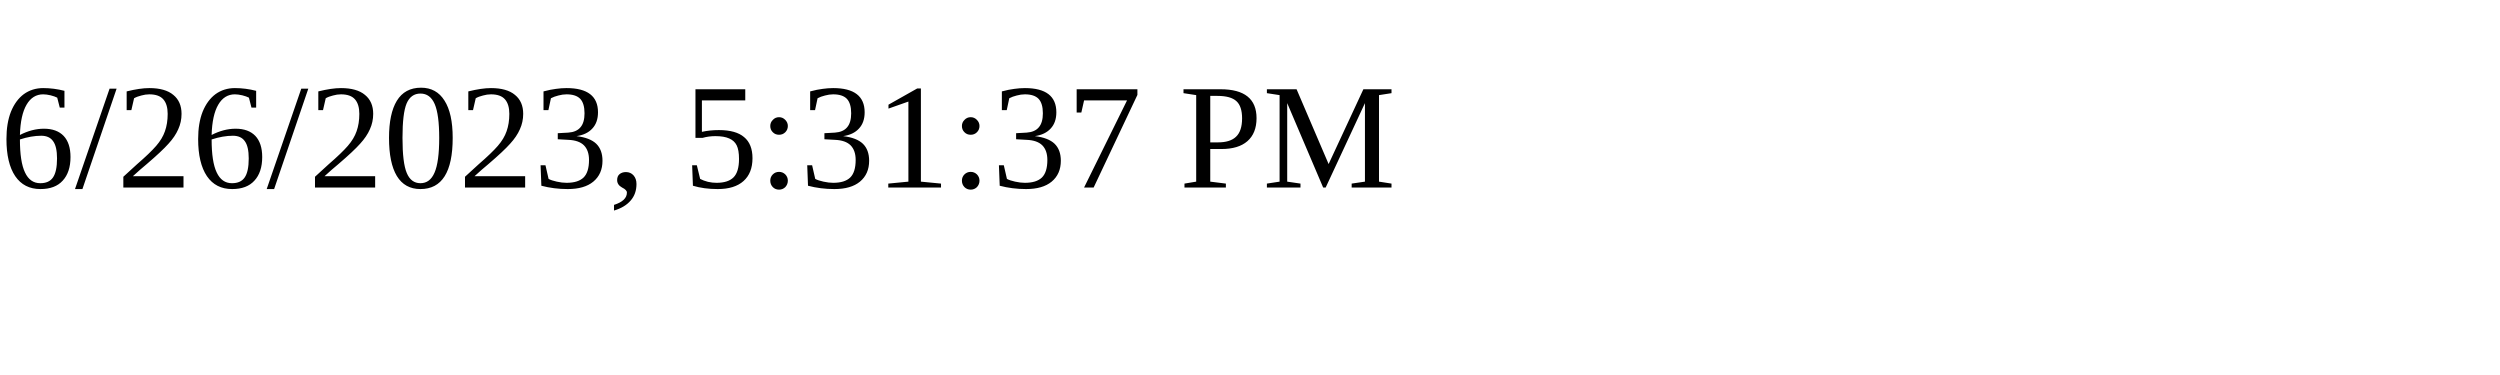
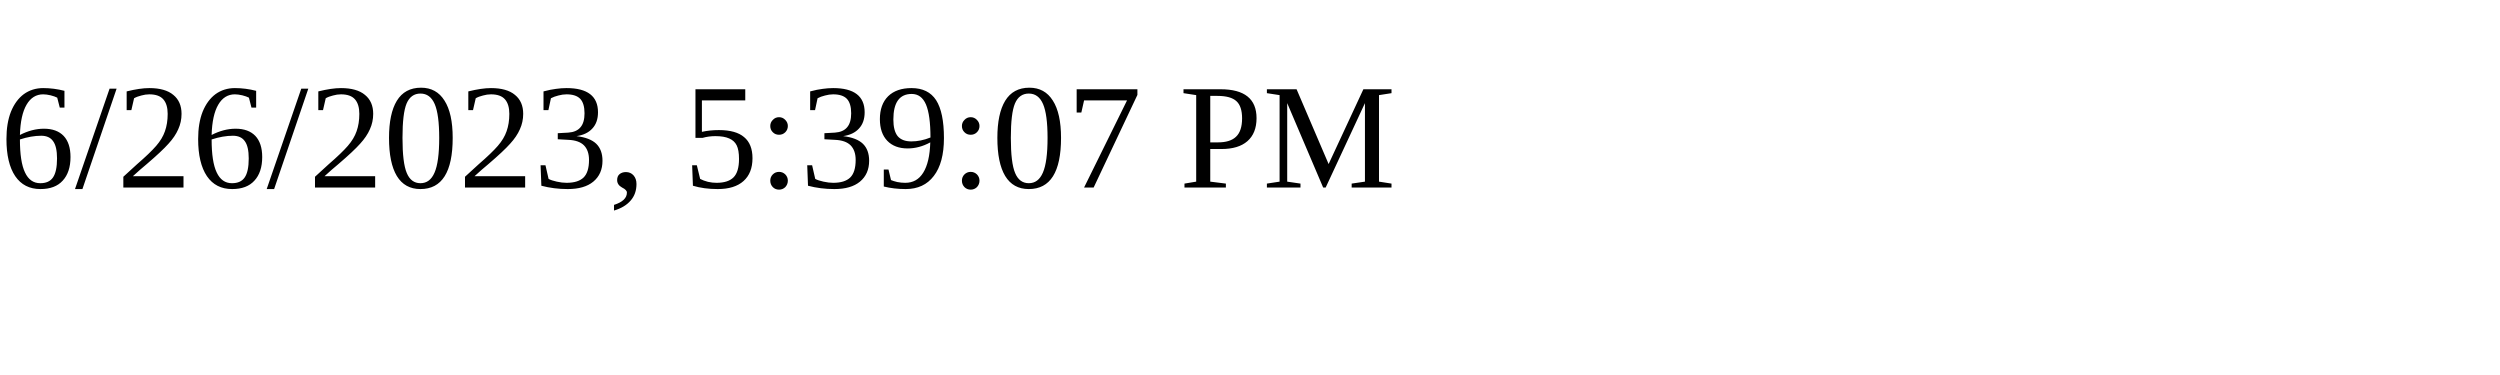
<svg xmlns="http://www.w3.org/2000/svg" height="30" width="200">
-   <text x="0" y="15">6/26/2023, 5:31:37 PM</text>
+   <text x="0" y="15">6/26/2023, 5:39:07 PM</text>
</svg>
